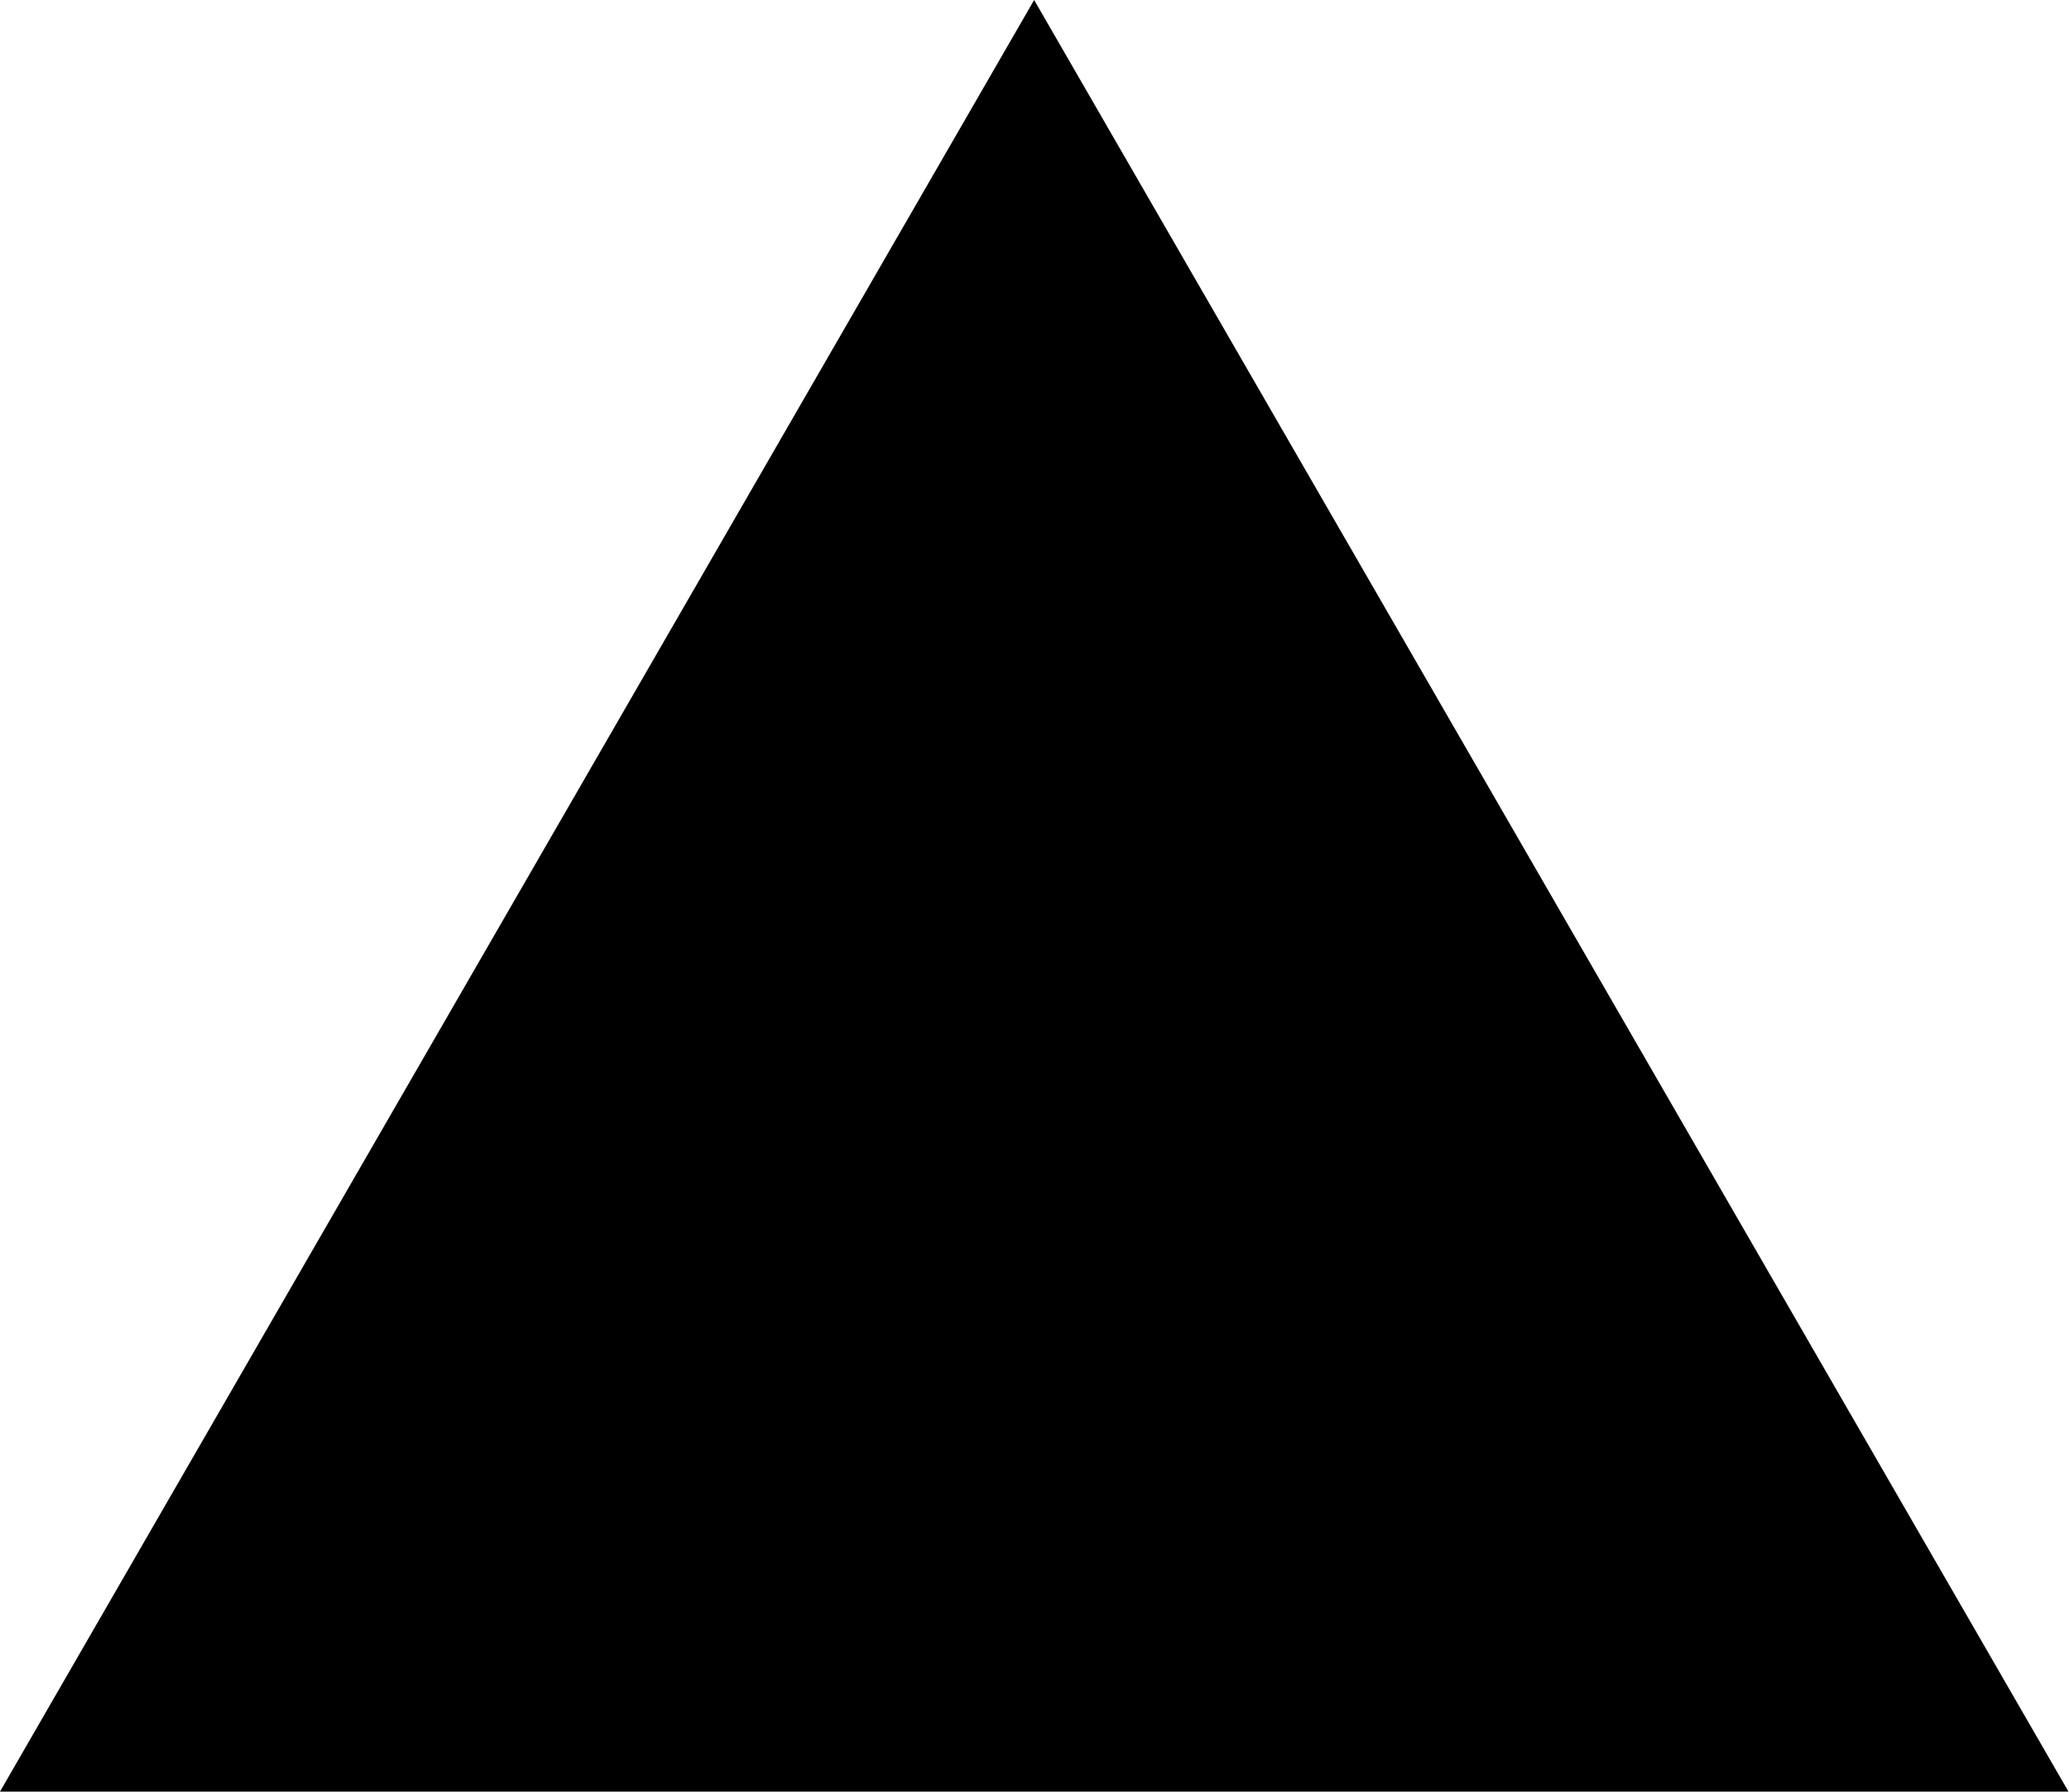
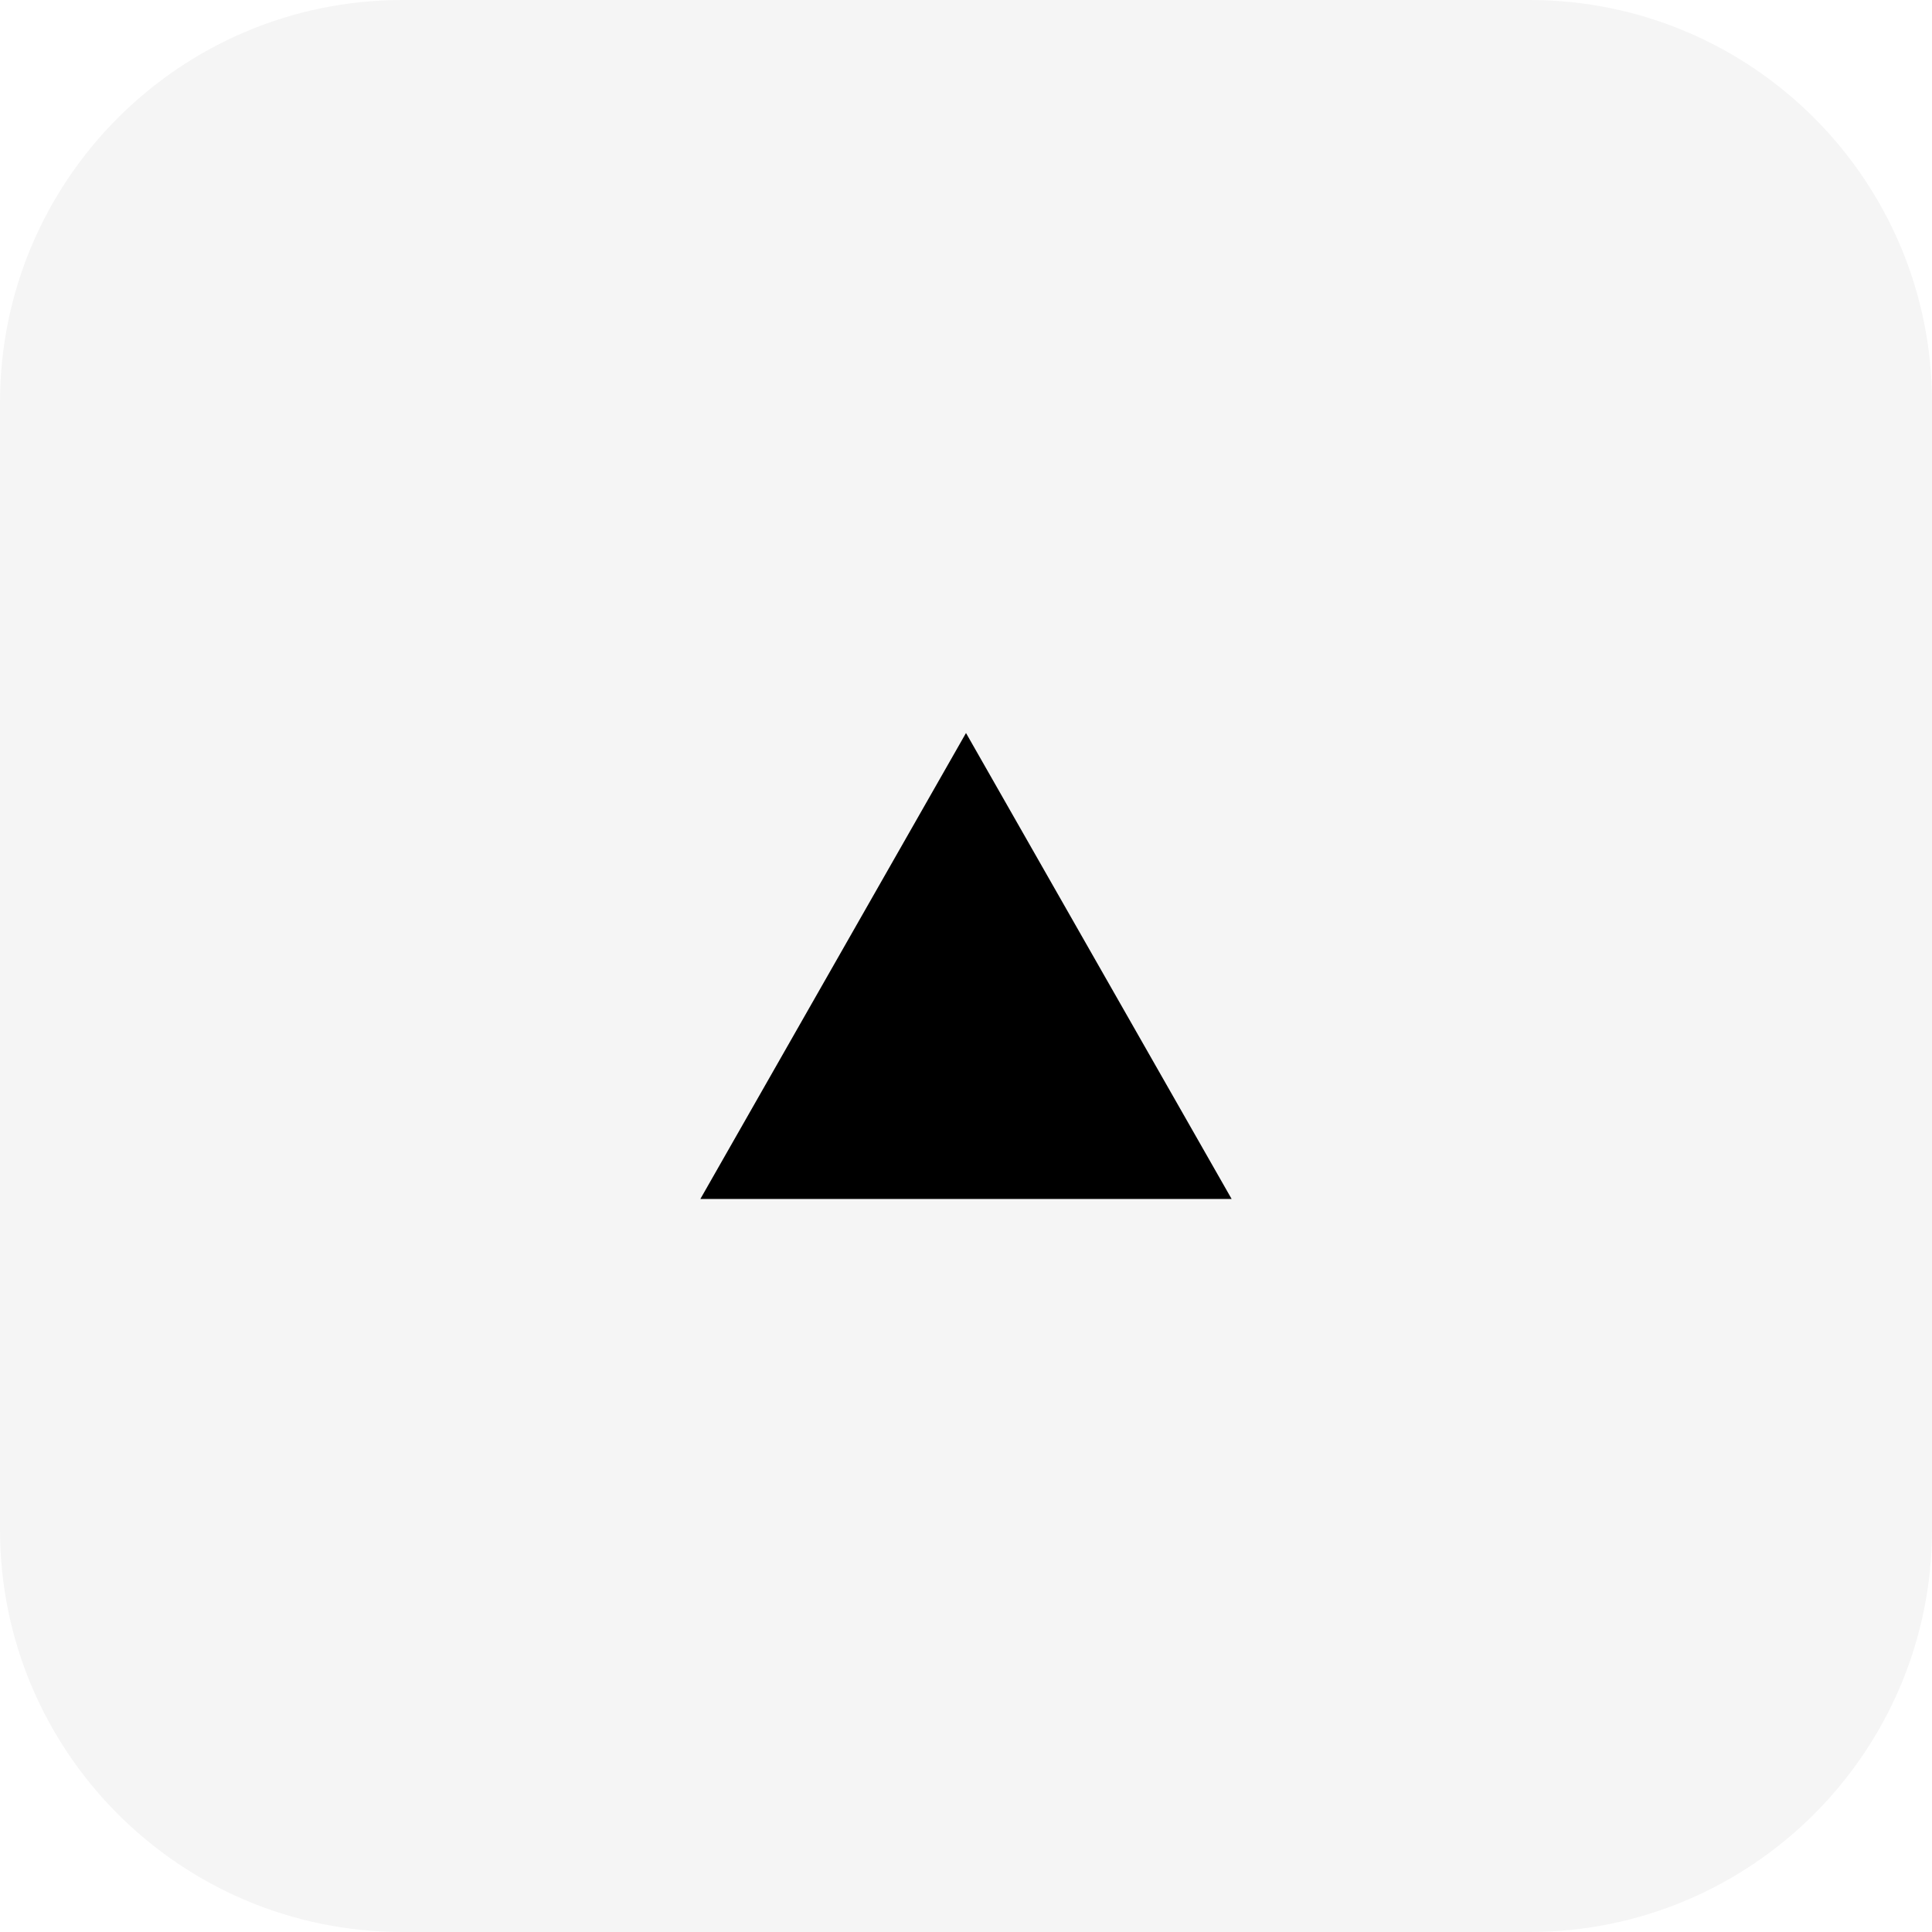
- <svg xmlns="http://www.w3.org/2000/svg" viewBox="0 0 1155 1000" fill="none">
-   <path d="m577.3 0 577.4 1000H0z" fill="#000" />
+ <svg xmlns="http://www.w3.org/2000/svg" viewBox="0 0 48 48" role="img" aria-hidden="true">
+   <rect width="48" height="48" rx="10" fill="#F5F5F5" />
+   <g transform="translate(24,24) scale(0.55) translate(-12,-12)">
+     <path fill="#000" d="M24 22.525H0l12-21.05 12 21.05z" />
+   </g>
</svg>
